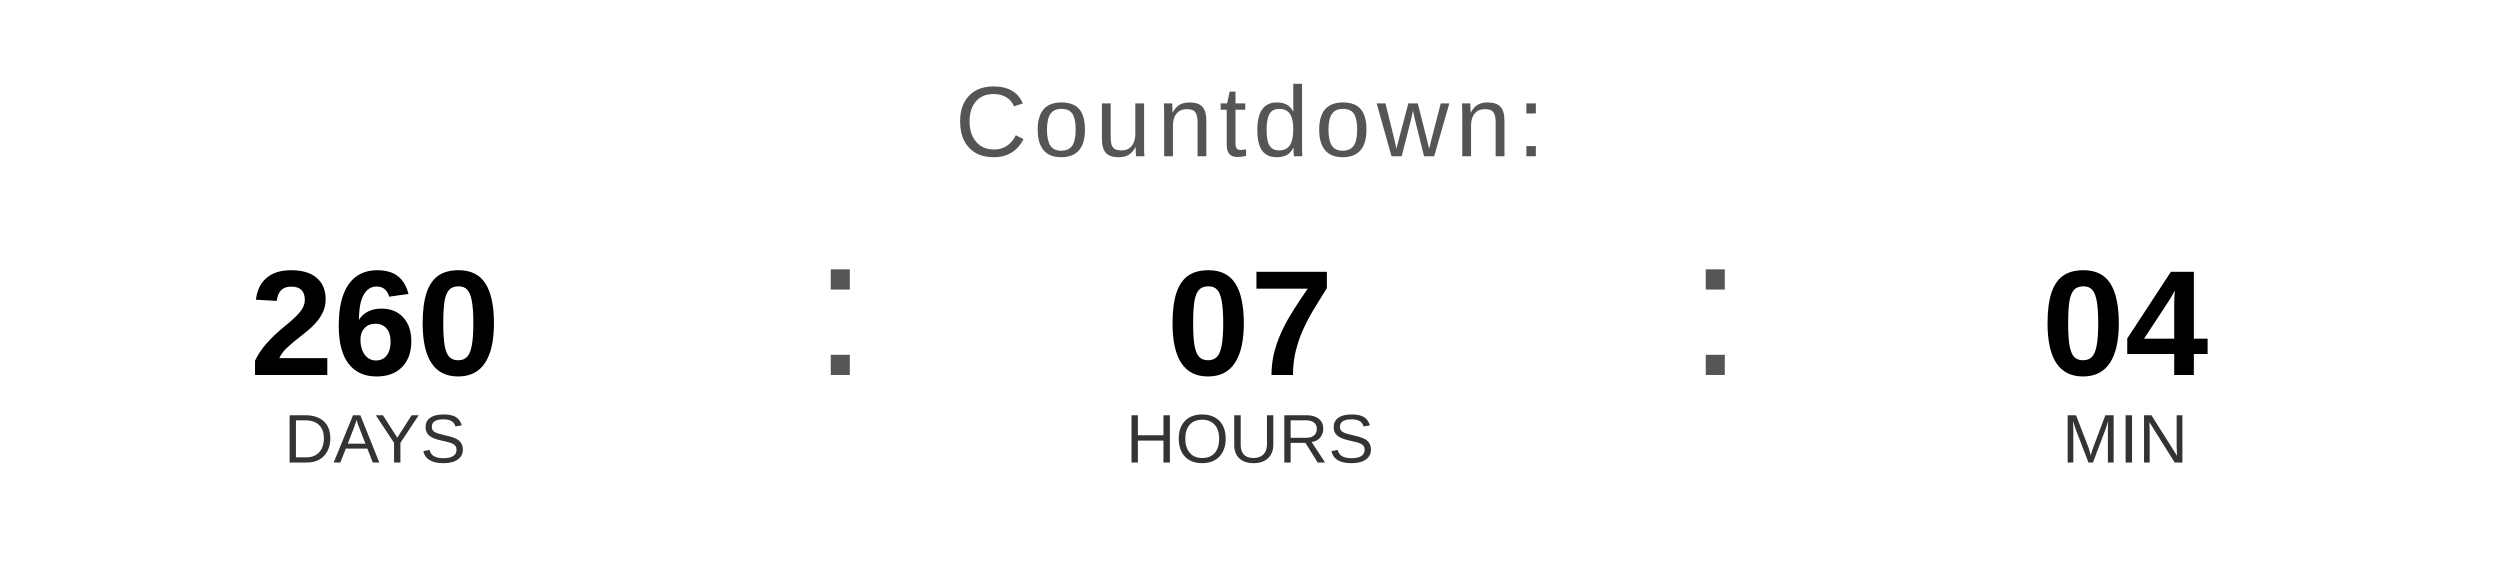
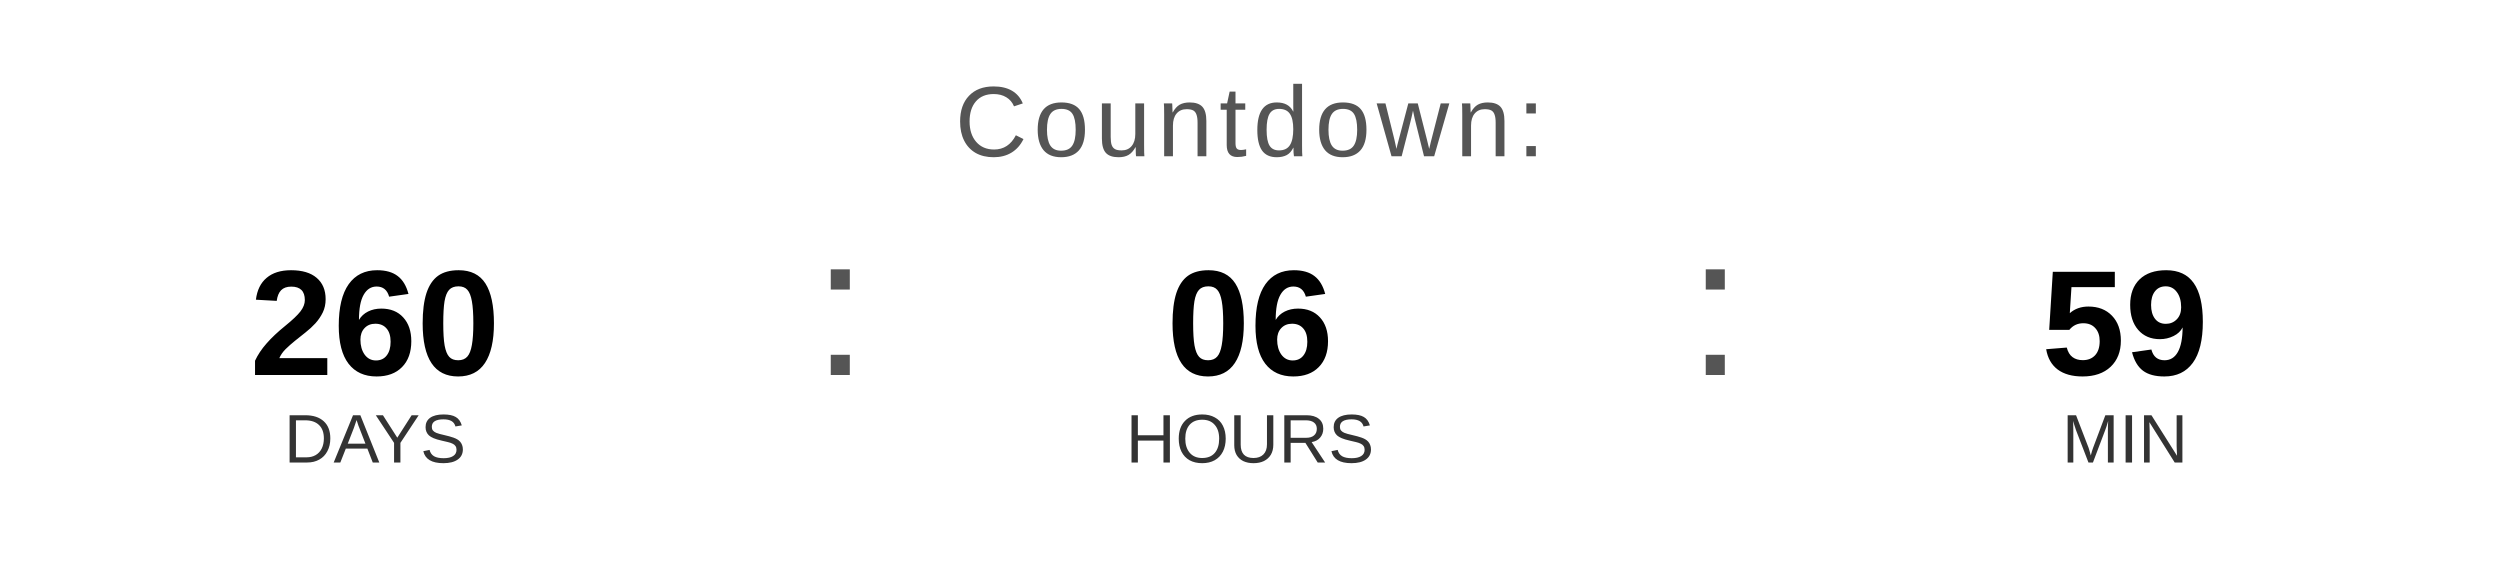
<svg xmlns="http://www.w3.org/2000/svg" width="400" height="90" viewBox="0 0 400 90">
  <text x="200" y="25" font-family="Arial, Helvetica, sans-serif" font-size="16" fill="#555555" text-anchor="middle" letter-spacing="1">
    Countdown:
  </text>
  <text x="60" y="60" font-family="Arial, Helvetica, sans-serif" font-size="24" font-weight="bold" fill="#000000" text-anchor="middle">260</text>
  <text x="60" y="74" font-family="Arial, Helvetica, sans-serif" font-size="11" fill="#333333" text-anchor="middle">DAYS</text>
  <text x="130" y="60" font-family="Arial, sans-serif" font-size="32" fill="#555555">:</text>
-   <text x="200" y="60" font-family="Arial, Helvetica, sans-serif" font-size="24" font-weight="bold" fill="#000000" text-anchor="middle">07</text>
+   <text x="200" y="60" font-family="Arial, Helvetica, sans-serif" font-size="24" font-weight="bold" fill="#000000" text-anchor="middle">06</text>
  <text x="200" y="74" font-family="Arial, Helvetica, sans-serif" font-size="11" fill="#333333" text-anchor="middle">HOURS</text>
  <text x="270" y="60" font-family="Arial, sans-serif" font-size="32" fill="#555555">:</text>
-   <text x="340" y="60" font-family="Arial, Helvetica, sans-serif" font-size="24" font-weight="bold" fill="#000000" text-anchor="middle">04</text>
+   <text x="340" y="60" font-family="Arial, Helvetica, sans-serif" font-size="24" font-weight="bold" fill="#000000" text-anchor="middle">59</text>
  <text x="340" y="74" font-family="Arial, Helvetica, sans-serif" font-size="11" fill="#333333" text-anchor="middle">MIN</text>
</svg>
